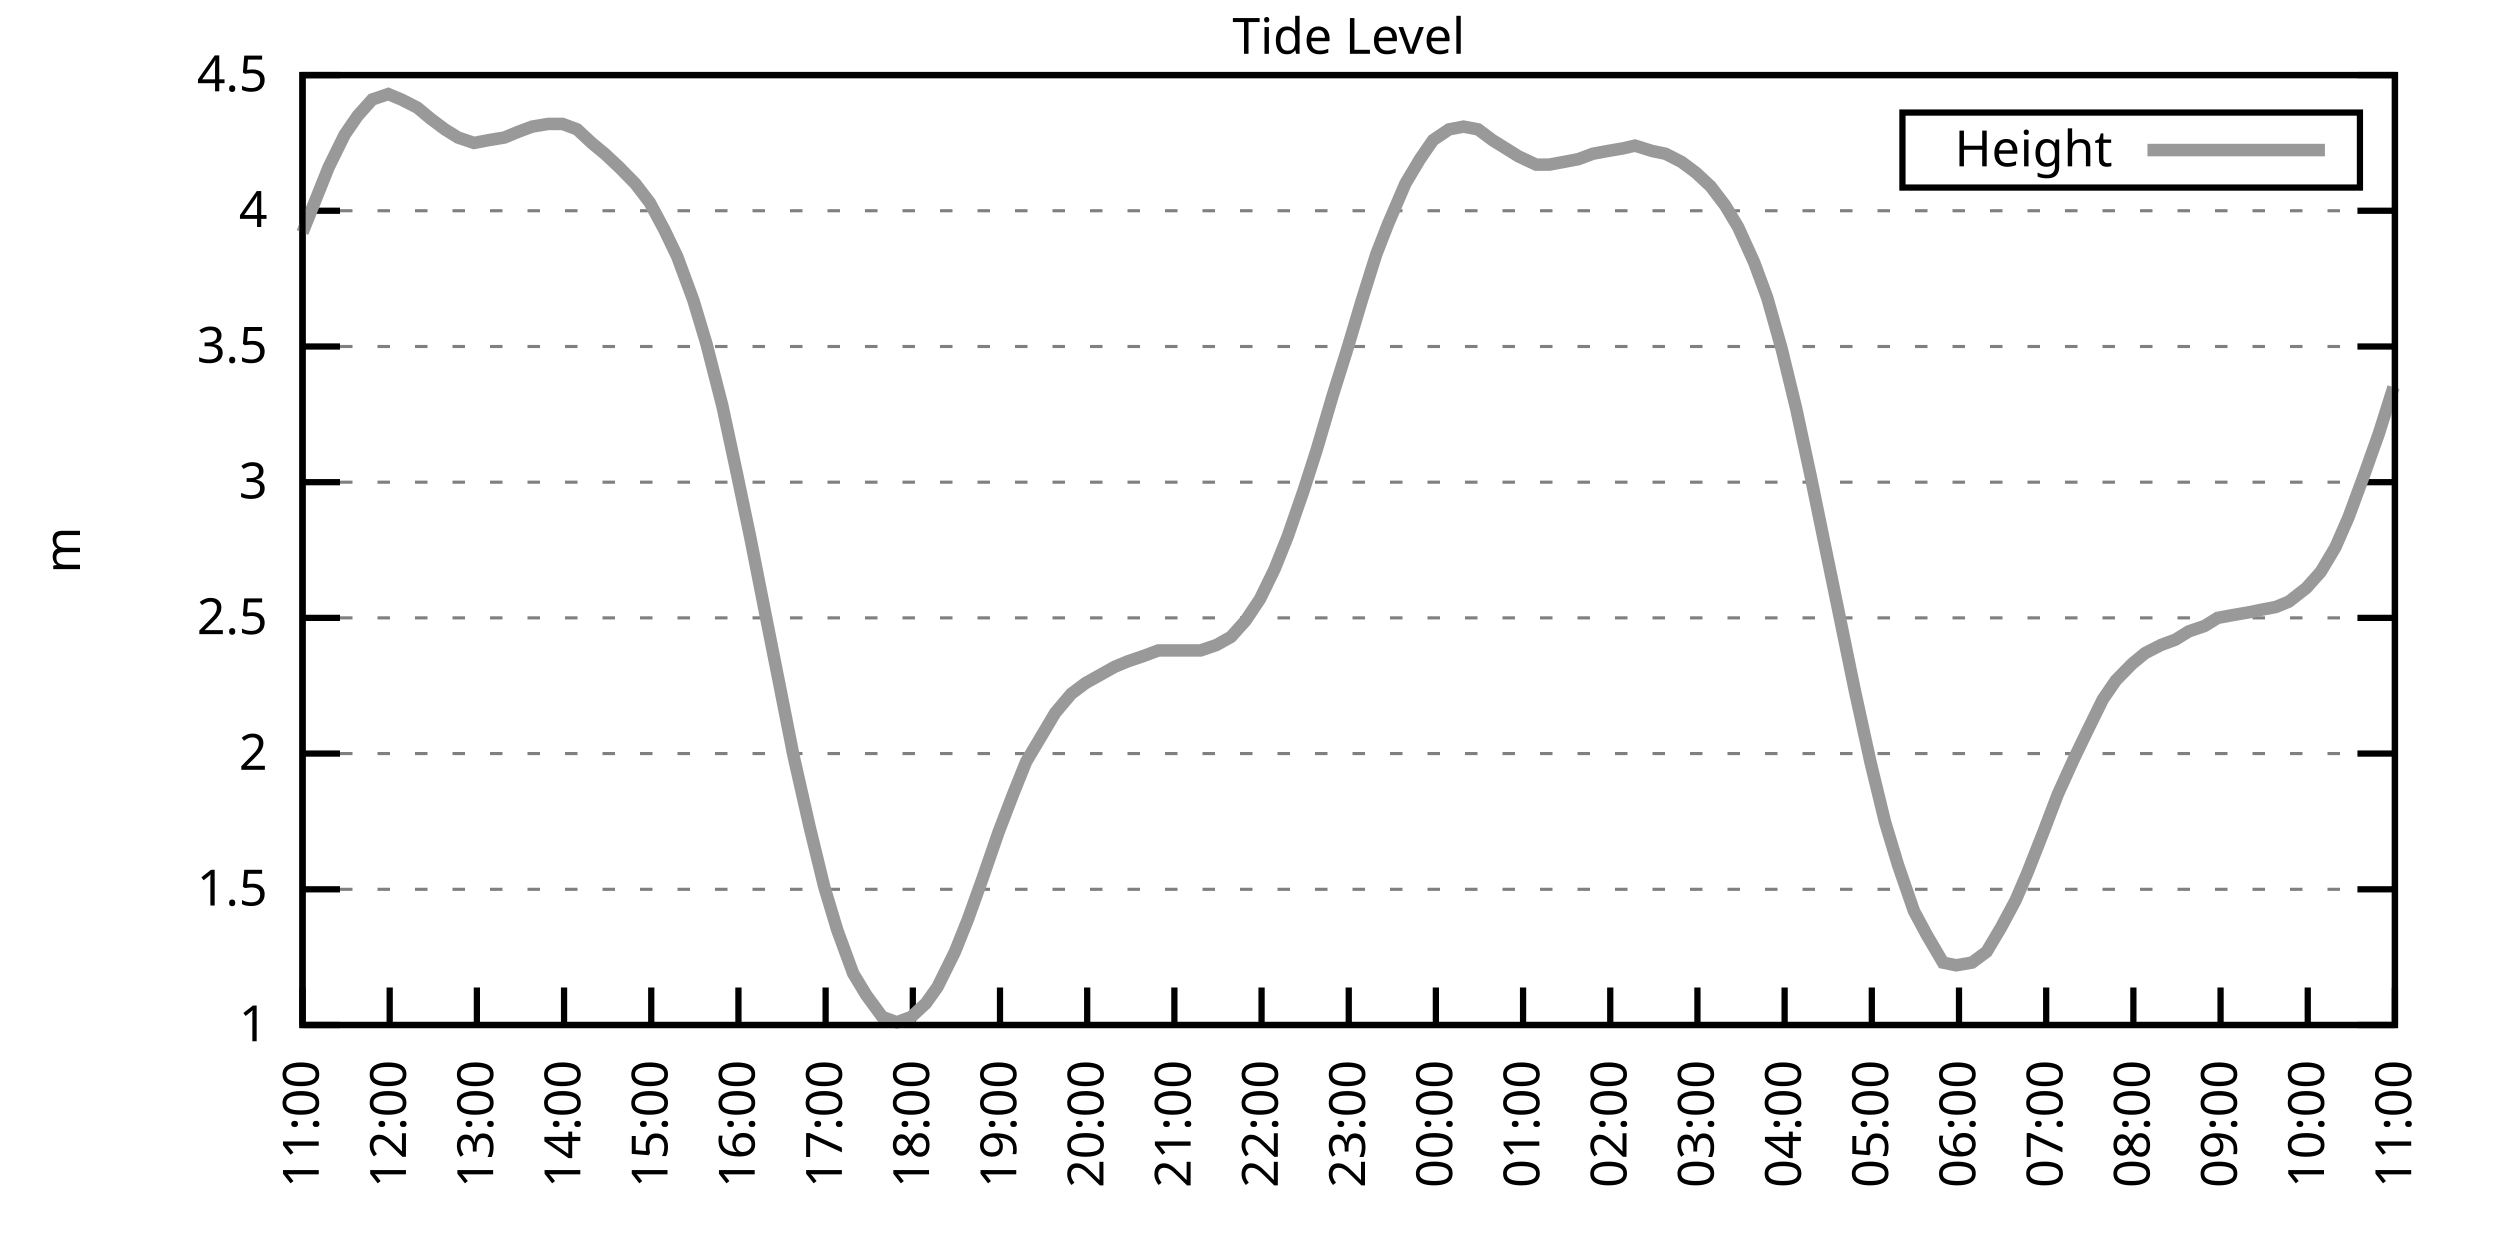
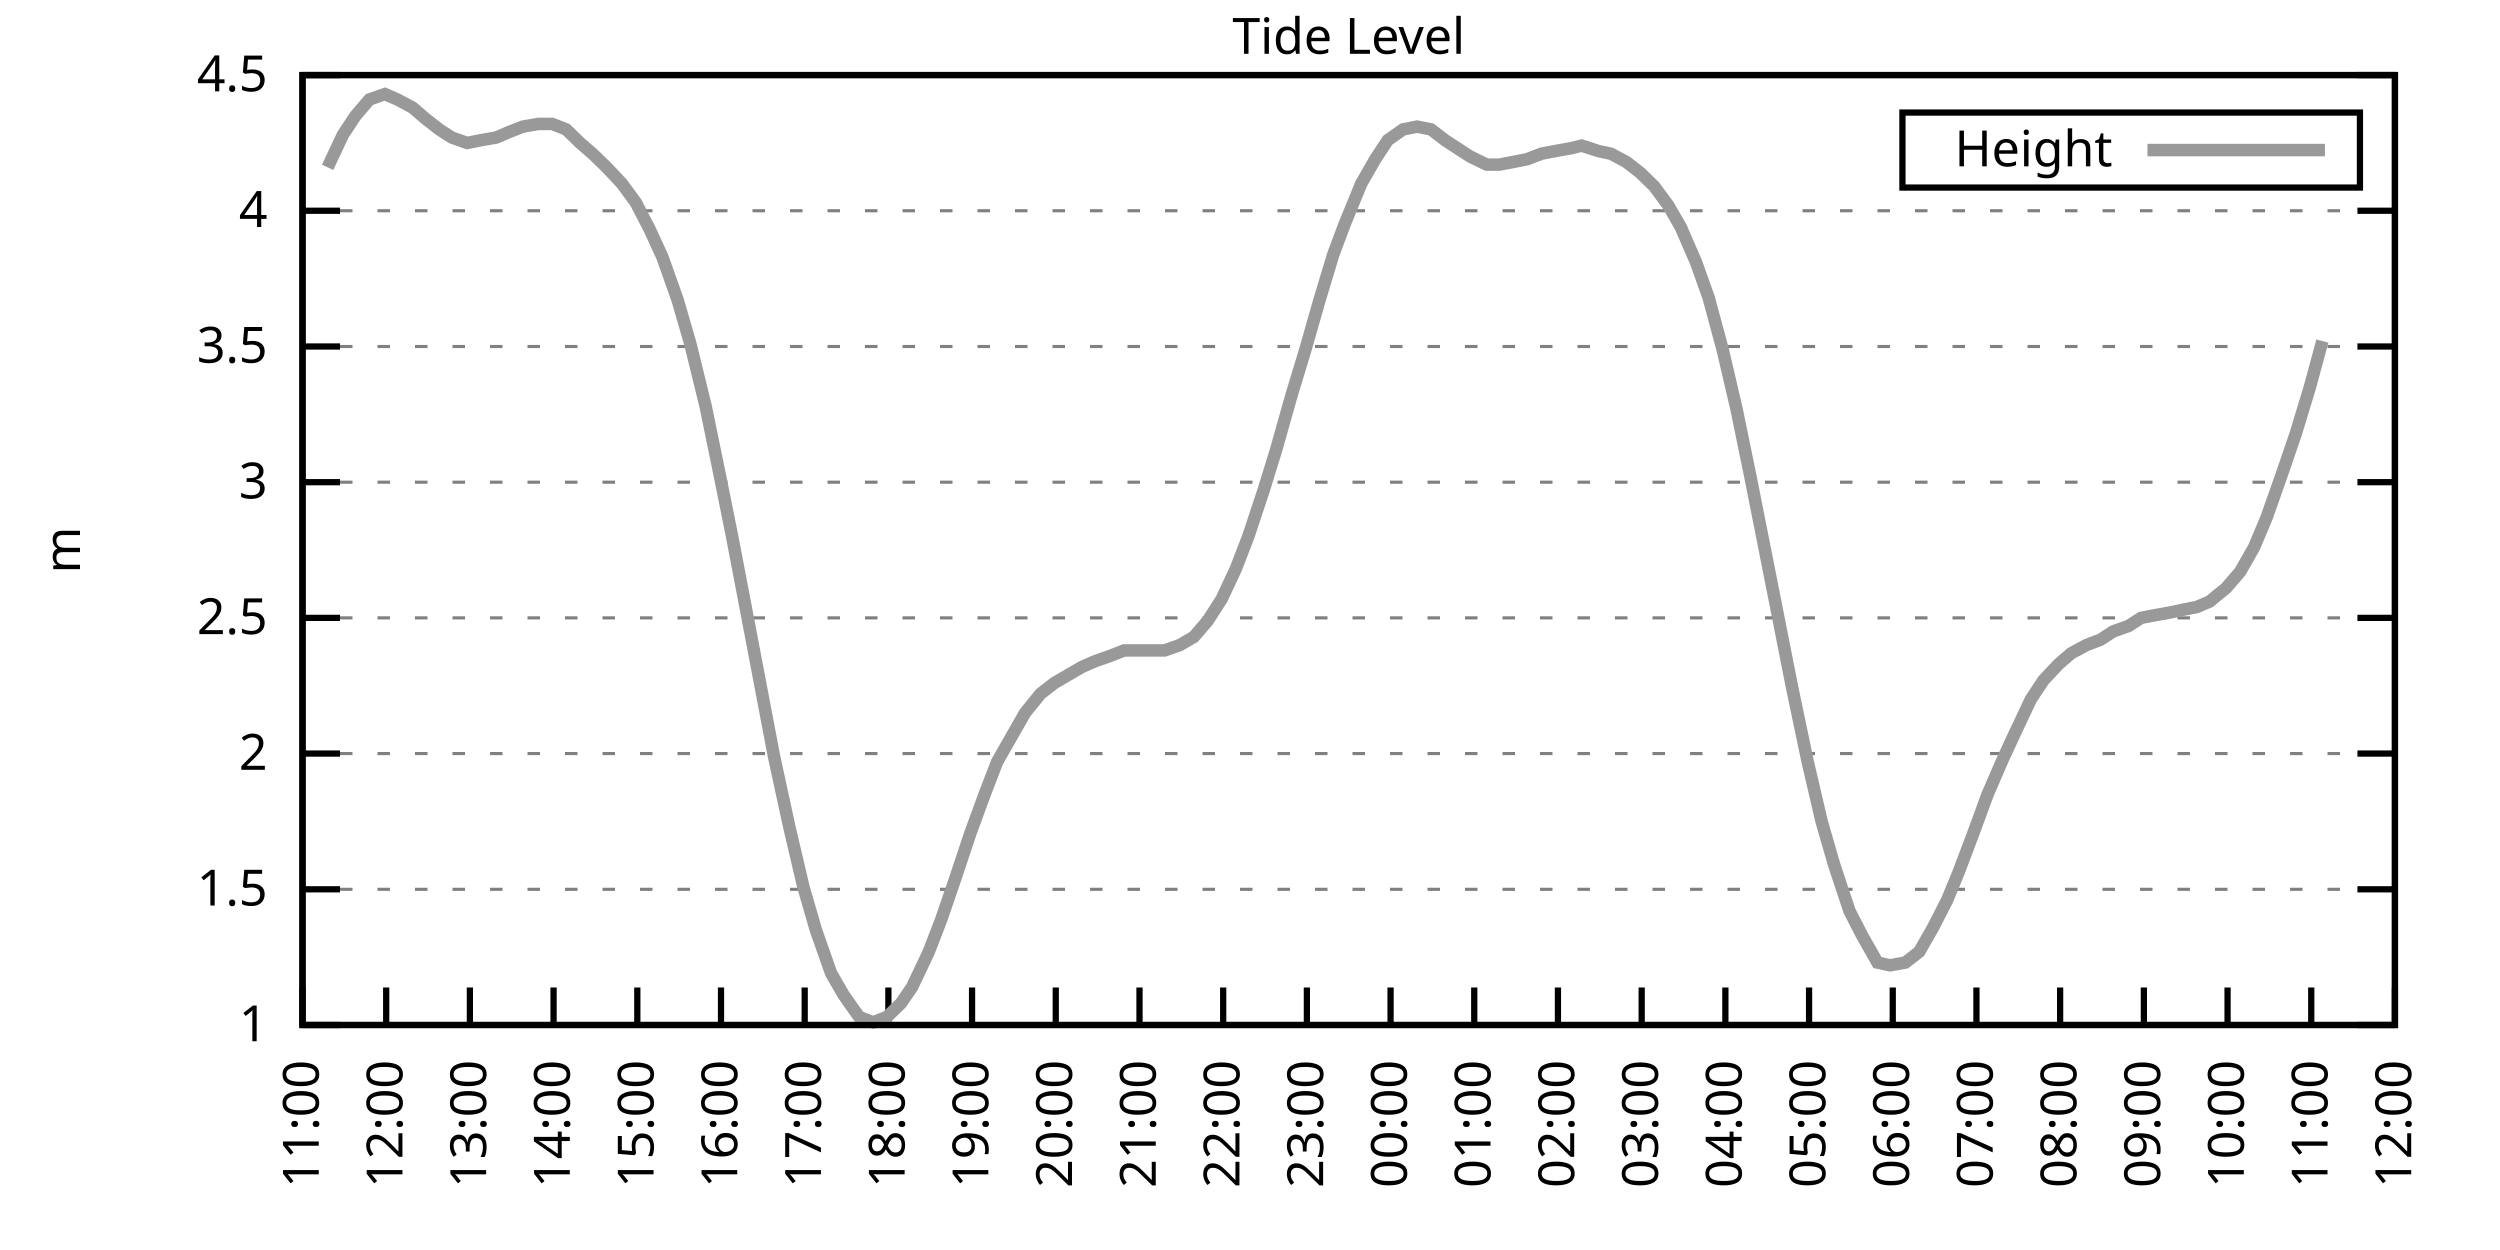
<svg xmlns="http://www.w3.org/2000/svg" xmlns:xlink="http://www.w3.org/1999/xlink" width="400" height="200" viewBox="0 0 400 200">
  <g id="gnuplot_canvas">
    <rect x="0" y="0" width="400" height="200" fill="none" />
    <defs>
      <circle id="gpDot" r="0.5" stroke-width="0.5" stroke="currentColor" />
      <path id="gpPt0" stroke-width="0.333" stroke="currentColor" d="M-1,0 h2 M0,-1 v2" />
      <path id="gpPt1" stroke-width="0.333" stroke="currentColor" d="M-1,-1 L1,1 M1,-1 L-1,1" />
      <path id="gpPt2" stroke-width="0.333" stroke="currentColor" d="M-1,0 L1,0 M0,-1 L0,1 M-1,-1 L1,1 M-1,1 L1,-1" />
      <rect id="gpPt3" stroke-width="0.333" stroke="currentColor" x="-1" y="-1" width="2" height="2" />
      <rect id="gpPt4" stroke-width="0.333" stroke="currentColor" fill="currentColor" x="-1" y="-1" width="2" height="2" />
      <circle id="gpPt5" stroke-width="0.333" stroke="currentColor" cx="0" cy="0" r="1" />
      <use xlink:href="#gpPt5" id="gpPt6" fill="currentColor" stroke="none" />
      <path id="gpPt7" stroke-width="0.333" stroke="currentColor" d="M0,-1.33 L-1.33,0.67 L1.33,0.67 z" />
      <use xlink:href="#gpPt7" id="gpPt8" fill="currentColor" stroke="none" />
      <use xlink:href="#gpPt7" id="gpPt9" stroke="currentColor" transform="rotate(180)" />
      <use xlink:href="#gpPt9" id="gpPt10" fill="currentColor" stroke="none" />
      <use xlink:href="#gpPt3" id="gpPt11" stroke="currentColor" transform="rotate(45)" />
      <use xlink:href="#gpPt11" id="gpPt12" fill="currentColor" stroke="none" />
      <path id="gpPt13" stroke-width="0.333" stroke="currentColor" d="M0,1.330 L1.265,0.411 L0.782,-1.067 L-0.782,-1.076 L-1.265,0.411 z" />
      <use xlink:href="#gpPt13" id="gpPt14" fill="currentColor" stroke="none" />
      <filter id="textbox" filterUnits="objectBoundingBox" x="0" y="0" height="1" width="1">
        <feFlood flood-color="white" flood-opacity="1" result="bgnd" />
        <feComposite in="SourceGraphic" in2="bgnd" operator="atop" />
      </filter>
      <filter id="greybox" filterUnits="objectBoundingBox" x="0" y="0" height="1" width="1">
        <feFlood flood-color="lightgrey" flood-opacity="1" result="grey" />
        <feComposite in="SourceGraphic" in2="grey" operator="atop" />
      </filter>
    </defs>
    <g fill="none" color="white" stroke="currentColor" stroke-width="1.00" stroke-linecap="butt" stroke-linejoin="miter">
</g>
    <g fill="none" color="black" stroke="currentColor" stroke-width="1.00" stroke-linecap="butt" stroke-linejoin="miter">
      <g stroke="none" shape-rendering="crispEdges">
        <polygon fill="rgb(255, 255, 255)" points="48.40,164.00 383.18,164.00 383.18,12.02 48.40,12.02 " />
      </g>
    </g>
    <g fill="none" color="black" stroke="currentColor" stroke-width="1.00" stroke-linecap="butt" stroke-linejoin="miter">
</g>
    <g fill="none" color="black" stroke="black" stroke-width="0.50" stroke-linecap="butt" stroke-linejoin="miter">
</g>
    <g fill="none" color="gray" stroke="currentColor" stroke-width="0.50" stroke-linecap="butt" stroke-linejoin="miter">
      <path stroke="gray" stroke-dasharray="2,4" class="gridline" d="M48.40,164.00 L383.19,164.00  " />
    </g>
    <g fill="none" color="gray" stroke="gray" stroke-width="1.00" stroke-linecap="butt" stroke-linejoin="miter">
</g>
    <g fill="none" color="black" stroke="currentColor" stroke-width="1.00" stroke-linecap="butt" stroke-linejoin="miter">
      <path stroke="black" d="M48.40,164.00 L54.40,164.00 M383.19,164.00 L377.19,164.00  " />
      <g transform="translate(42.80,166.60)" stroke="none" fill="black" font-family="Sans" font-size="8.00" text-anchor="end">
        <text>
          <tspan font-family="Sans"> 1</tspan>
        </text>
      </g>
    </g>
    <g fill="none" color="black" stroke="currentColor" stroke-width="1.00" stroke-linecap="butt" stroke-linejoin="miter">
</g>
    <g fill="none" color="black" stroke="black" stroke-width="0.50" stroke-linecap="butt" stroke-linejoin="miter">
</g>
    <g fill="none" color="gray" stroke="currentColor" stroke-width="0.50" stroke-linecap="butt" stroke-linejoin="miter">
      <path stroke="gray" stroke-dasharray="2,4" class="gridline" d="M48.40,142.29 L383.19,142.29  " />
    </g>
    <g fill="none" color="gray" stroke="gray" stroke-width="1.00" stroke-linecap="butt" stroke-linejoin="miter">
</g>
    <g fill="none" color="black" stroke="currentColor" stroke-width="1.00" stroke-linecap="butt" stroke-linejoin="miter">
      <path stroke="black" d="M48.40,142.29 L54.40,142.29 M383.19,142.29 L377.19,142.29  " />
      <g transform="translate(42.80,144.89)" stroke="none" fill="black" font-family="Sans" font-size="8.00" text-anchor="end">
        <text>
          <tspan font-family="Sans"> 1.5</tspan>
        </text>
      </g>
    </g>
    <g fill="none" color="black" stroke="currentColor" stroke-width="1.00" stroke-linecap="butt" stroke-linejoin="miter">
</g>
    <g fill="none" color="black" stroke="black" stroke-width="0.50" stroke-linecap="butt" stroke-linejoin="miter">
</g>
    <g fill="none" color="gray" stroke="currentColor" stroke-width="0.50" stroke-linecap="butt" stroke-linejoin="miter">
      <path stroke="gray" stroke-dasharray="2,4" class="gridline" d="M48.40,120.57 L383.19,120.57  " />
    </g>
    <g fill="none" color="gray" stroke="gray" stroke-width="1.00" stroke-linecap="butt" stroke-linejoin="miter">
</g>
    <g fill="none" color="black" stroke="currentColor" stroke-width="1.00" stroke-linecap="butt" stroke-linejoin="miter">
      <path stroke="black" d="M48.40,120.57 L54.40,120.57 M383.19,120.57 L377.19,120.57  " />
      <g transform="translate(42.80,123.17)" stroke="none" fill="black" font-family="Sans" font-size="8.00" text-anchor="end">
        <text>
          <tspan font-family="Sans"> 2</tspan>
        </text>
      </g>
    </g>
    <g fill="none" color="black" stroke="currentColor" stroke-width="1.00" stroke-linecap="butt" stroke-linejoin="miter">
</g>
    <g fill="none" color="black" stroke="black" stroke-width="0.50" stroke-linecap="butt" stroke-linejoin="miter">
</g>
    <g fill="none" color="gray" stroke="currentColor" stroke-width="0.50" stroke-linecap="butt" stroke-linejoin="miter">
      <path stroke="gray" stroke-dasharray="2,4" class="gridline" d="M48.40,98.86 L383.19,98.86  " />
    </g>
    <g fill="none" color="gray" stroke="gray" stroke-width="1.00" stroke-linecap="butt" stroke-linejoin="miter">
</g>
    <g fill="none" color="black" stroke="currentColor" stroke-width="1.00" stroke-linecap="butt" stroke-linejoin="miter">
      <path stroke="black" d="M48.40,98.86 L54.40,98.86 M383.19,98.86 L377.19,98.86  " />
      <g transform="translate(42.80,101.46)" stroke="none" fill="black" font-family="Sans" font-size="8.00" text-anchor="end">
        <text>
          <tspan font-family="Sans"> 2.5</tspan>
        </text>
      </g>
    </g>
    <g fill="none" color="black" stroke="currentColor" stroke-width="1.00" stroke-linecap="butt" stroke-linejoin="miter">
</g>
    <g fill="none" color="black" stroke="black" stroke-width="0.50" stroke-linecap="butt" stroke-linejoin="miter">
</g>
    <g fill="none" color="gray" stroke="currentColor" stroke-width="0.50" stroke-linecap="butt" stroke-linejoin="miter">
      <path stroke="gray" stroke-dasharray="2,4" class="gridline" d="M48.40,77.15 L383.19,77.15  " />
    </g>
    <g fill="none" color="gray" stroke="gray" stroke-width="1.00" stroke-linecap="butt" stroke-linejoin="miter">
</g>
    <g fill="none" color="black" stroke="currentColor" stroke-width="1.00" stroke-linecap="butt" stroke-linejoin="miter">
      <path stroke="black" d="M48.40,77.15 L54.40,77.15 M383.19,77.15 L377.19,77.15  " />
      <g transform="translate(42.80,79.75)" stroke="none" fill="black" font-family="Sans" font-size="8.00" text-anchor="end">
        <text>
          <tspan font-family="Sans"> 3</tspan>
        </text>
      </g>
    </g>
    <g fill="none" color="black" stroke="currentColor" stroke-width="1.00" stroke-linecap="butt" stroke-linejoin="miter">
</g>
    <g fill="none" color="black" stroke="black" stroke-width="0.50" stroke-linecap="butt" stroke-linejoin="miter">
</g>
    <g fill="none" color="gray" stroke="currentColor" stroke-width="0.50" stroke-linecap="butt" stroke-linejoin="miter">
      <path stroke="gray" stroke-dasharray="2,4" class="gridline" d="M48.40,55.44 L383.19,55.44  " />
    </g>
    <g fill="none" color="gray" stroke="gray" stroke-width="1.00" stroke-linecap="butt" stroke-linejoin="miter">
</g>
    <g fill="none" color="black" stroke="currentColor" stroke-width="1.00" stroke-linecap="butt" stroke-linejoin="miter">
      <path stroke="black" d="M48.40,55.44 L54.40,55.44 M383.19,55.44 L377.19,55.44  " />
      <g transform="translate(42.80,58.04)" stroke="none" fill="black" font-family="Sans" font-size="8.00" text-anchor="end">
        <text>
          <tspan font-family="Sans"> 3.5</tspan>
        </text>
      </g>
    </g>
    <g fill="none" color="black" stroke="currentColor" stroke-width="1.00" stroke-linecap="butt" stroke-linejoin="miter">
</g>
    <g fill="none" color="black" stroke="black" stroke-width="0.50" stroke-linecap="butt" stroke-linejoin="miter">
</g>
    <g fill="none" color="gray" stroke="currentColor" stroke-width="0.50" stroke-linecap="butt" stroke-linejoin="miter">
      <path stroke="gray" stroke-dasharray="2,4" class="gridline" d="M48.40,33.72 L383.19,33.72  " />
    </g>
    <g fill="none" color="gray" stroke="gray" stroke-width="1.00" stroke-linecap="butt" stroke-linejoin="miter">
</g>
    <g fill="none" color="black" stroke="currentColor" stroke-width="1.00" stroke-linecap="butt" stroke-linejoin="miter">
      <path stroke="black" d="M48.40,33.72 L54.40,33.72 M383.19,33.72 L377.19,33.72  " />
      <g transform="translate(42.80,36.32)" stroke="none" fill="black" font-family="Sans" font-size="8.00" text-anchor="end">
        <text>
          <tspan font-family="Sans"> 4</tspan>
        </text>
      </g>
    </g>
    <g fill="none" color="black" stroke="currentColor" stroke-width="1.00" stroke-linecap="butt" stroke-linejoin="miter">
</g>
    <g fill="none" color="black" stroke="black" stroke-width="0.50" stroke-linecap="butt" stroke-linejoin="miter">
</g>
    <g fill="none" color="gray" stroke="currentColor" stroke-width="0.50" stroke-linecap="butt" stroke-linejoin="miter">
      <path stroke="gray" stroke-dasharray="2,4" class="gridline" d="M48.40,12.01 L383.19,12.01  " />
    </g>
    <g fill="none" color="gray" stroke="gray" stroke-width="1.00" stroke-linecap="butt" stroke-linejoin="miter">
</g>
    <g fill="none" color="black" stroke="currentColor" stroke-width="1.00" stroke-linecap="butt" stroke-linejoin="miter">
      <path stroke="black" d="M48.40,12.01 L54.40,12.01 M383.19,12.01 L377.19,12.01  " />
      <g transform="translate(42.80,14.61)" stroke="none" fill="black" font-family="Sans" font-size="8.00" text-anchor="end">
        <text>
          <tspan font-family="Sans"> 4.5</tspan>
        </text>
      </g>
    </g>
    <g fill="none" color="black" stroke="currentColor" stroke-width="1.00" stroke-linecap="butt" stroke-linejoin="miter">
      <path stroke="black" d="M48.40,164.00 L48.40,158.00  " />
      <g transform="translate(51.00,169.60) rotate(270.00)" stroke="none" fill="black" font-family="Sans" font-size="8.00" text-anchor="end">
        <text>
          <tspan font-family="Sans">11:00</tspan>
        </text>
      </g>
    </g>
    <g fill="none" color="black" stroke="currentColor" stroke-width="1.00" stroke-linecap="butt" stroke-linejoin="miter">
-       <path stroke="black" d="M62.35,164.00 L62.35,158.00  " />
-       <g transform="translate(64.95,169.60) rotate(270.00)" stroke="none" fill="black" font-family="Sans" font-size="8.00" text-anchor="end">
+       <path stroke="black" d="M61.79,164.00 L61.79,158.00  " />
+       <g transform="translate(64.39,169.60) rotate(270.00)" stroke="none" fill="black" font-family="Sans" font-size="8.00" text-anchor="end">
        <text>
          <tspan font-family="Sans">12:00</tspan>
        </text>
      </g>
    </g>
    <g fill="none" color="black" stroke="currentColor" stroke-width="1.00" stroke-linecap="butt" stroke-linejoin="miter">
-       <path stroke="black" d="M76.30,164.00 L76.30,158.00  " />
-       <g transform="translate(78.90,169.60) rotate(270.00)" stroke="none" fill="black" font-family="Sans" font-size="8.00" text-anchor="end">
+       <path stroke="black" d="M75.18,164.00 L75.18,158.00  " />
+       <g transform="translate(77.78,169.60) rotate(270.00)" stroke="none" fill="black" font-family="Sans" font-size="8.00" text-anchor="end">
        <text>
          <tspan font-family="Sans">13:00</tspan>
        </text>
      </g>
    </g>
    <g fill="none" color="black" stroke="currentColor" stroke-width="1.00" stroke-linecap="butt" stroke-linejoin="miter">
-       <path stroke="black" d="M90.25,164.00 L90.25,158.00  " />
-       <g transform="translate(92.85,169.60) rotate(270.00)" stroke="none" fill="black" font-family="Sans" font-size="8.00" text-anchor="end">
+       <path stroke="black" d="M88.57,164.00 L88.57,158.00  " />
+       <g transform="translate(91.17,169.60) rotate(270.00)" stroke="none" fill="black" font-family="Sans" font-size="8.00" text-anchor="end">
        <text>
          <tspan font-family="Sans">14:00</tspan>
        </text>
      </g>
    </g>
    <g fill="none" color="black" stroke="currentColor" stroke-width="1.00" stroke-linecap="butt" stroke-linejoin="miter">
-       <path stroke="black" d="M104.20,164.00 L104.20,158.00  " />
-       <g transform="translate(106.80,169.60) rotate(270.00)" stroke="none" fill="black" font-family="Sans" font-size="8.00" text-anchor="end">
+       <path stroke="black" d="M101.97,164.00 L101.97,158.00  " />
+       <g transform="translate(104.57,169.60) rotate(270.00)" stroke="none" fill="black" font-family="Sans" font-size="8.00" text-anchor="end">
        <text>
          <tspan font-family="Sans">15:00</tspan>
        </text>
      </g>
    </g>
    <g fill="none" color="black" stroke="currentColor" stroke-width="1.00" stroke-linecap="butt" stroke-linejoin="miter">
-       <path stroke="black" d="M118.15,164.00 L118.15,158.00  " />
-       <g transform="translate(120.75,169.60) rotate(270.00)" stroke="none" fill="black" font-family="Sans" font-size="8.00" text-anchor="end">
+       <path stroke="black" d="M115.36,164.00 L115.36,158.00  " />
+       <g transform="translate(117.96,169.60) rotate(270.00)" stroke="none" fill="black" font-family="Sans" font-size="8.00" text-anchor="end">
        <text>
          <tspan font-family="Sans">16:00</tspan>
        </text>
      </g>
    </g>
    <g fill="none" color="black" stroke="currentColor" stroke-width="1.00" stroke-linecap="butt" stroke-linejoin="miter">
-       <path stroke="black" d="M132.10,164.00 L132.10,158.00  " />
-       <g transform="translate(134.70,169.60) rotate(270.00)" stroke="none" fill="black" font-family="Sans" font-size="8.00" text-anchor="end">
+       <path stroke="black" d="M128.75,164.00 L128.75,158.00  " />
+       <g transform="translate(131.35,169.60) rotate(270.00)" stroke="none" fill="black" font-family="Sans" font-size="8.00" text-anchor="end">
        <text>
          <tspan font-family="Sans">17:00</tspan>
        </text>
      </g>
    </g>
    <g fill="none" color="black" stroke="currentColor" stroke-width="1.00" stroke-linecap="butt" stroke-linejoin="miter">
-       <path stroke="black" d="M146.05,164.00 L146.05,158.00  " />
-       <g transform="translate(148.65,169.60) rotate(270.00)" stroke="none" fill="black" font-family="Sans" font-size="8.00" text-anchor="end">
+       <path stroke="black" d="M142.14,164.00 L142.14,158.00  " />
+       <g transform="translate(144.74,169.60) rotate(270.00)" stroke="none" fill="black" font-family="Sans" font-size="8.00" text-anchor="end">
        <text>
          <tspan font-family="Sans">18:00</tspan>
        </text>
      </g>
    </g>
    <g fill="none" color="black" stroke="currentColor" stroke-width="1.00" stroke-linecap="butt" stroke-linejoin="miter">
-       <path stroke="black" d="M160.00,164.00 L160.00,158.00  " />
-       <g transform="translate(162.60,169.60) rotate(270.00)" stroke="none" fill="black" font-family="Sans" font-size="8.00" text-anchor="end">
+       <path stroke="black" d="M155.53,164.00 L155.53,158.00  " />
+       <g transform="translate(158.13,169.60) rotate(270.00)" stroke="none" fill="black" font-family="Sans" font-size="8.00" text-anchor="end">
        <text>
          <tspan font-family="Sans">19:00</tspan>
        </text>
      </g>
    </g>
    <g fill="none" color="black" stroke="currentColor" stroke-width="1.00" stroke-linecap="butt" stroke-linejoin="miter">
-       <path stroke="black" d="M173.95,164.00 L173.95,158.00  " />
-       <g transform="translate(176.55,169.60) rotate(270.00)" stroke="none" fill="black" font-family="Sans" font-size="8.00" text-anchor="end">
+       <path stroke="black" d="M168.92,164.00 L168.92,158.00  " />
+       <g transform="translate(171.52,169.60) rotate(270.00)" stroke="none" fill="black" font-family="Sans" font-size="8.00" text-anchor="end">
        <text>
          <tspan font-family="Sans">20:00</tspan>
        </text>
      </g>
    </g>
    <g fill="none" color="black" stroke="currentColor" stroke-width="1.00" stroke-linecap="butt" stroke-linejoin="miter">
-       <path stroke="black" d="M187.90,164.00 L187.90,158.00  " />
-       <g transform="translate(190.50,169.60) rotate(270.00)" stroke="none" fill="black" font-family="Sans" font-size="8.00" text-anchor="end">
+       <path stroke="black" d="M182.32,164.00 L182.32,158.00  " />
+       <g transform="translate(184.92,169.60) rotate(270.00)" stroke="none" fill="black" font-family="Sans" font-size="8.00" text-anchor="end">
        <text>
          <tspan font-family="Sans">21:00</tspan>
        </text>
      </g>
    </g>
    <g fill="none" color="black" stroke="currentColor" stroke-width="1.00" stroke-linecap="butt" stroke-linejoin="miter">
-       <path stroke="black" d="M201.85,164.00 L201.85,158.00  " />
-       <g transform="translate(204.45,169.60) rotate(270.00)" stroke="none" fill="black" font-family="Sans" font-size="8.00" text-anchor="end">
+       <path stroke="black" d="M195.71,164.00 L195.71,158.00  " />
+       <g transform="translate(198.31,169.60) rotate(270.00)" stroke="none" fill="black" font-family="Sans" font-size="8.00" text-anchor="end">
        <text>
          <tspan font-family="Sans">22:00</tspan>
        </text>
      </g>
    </g>
    <g fill="none" color="black" stroke="currentColor" stroke-width="1.00" stroke-linecap="butt" stroke-linejoin="miter">
-       <path stroke="black" d="M215.80,164.00 L215.80,158.00  " />
-       <g transform="translate(218.40,169.60) rotate(270.00)" stroke="none" fill="black" font-family="Sans" font-size="8.00" text-anchor="end">
+       <path stroke="black" d="M209.10,164.00 L209.10,158.00  " />
+       <g transform="translate(211.70,169.60) rotate(270.00)" stroke="none" fill="black" font-family="Sans" font-size="8.00" text-anchor="end">
        <text>
          <tspan font-family="Sans">23:00</tspan>
        </text>
      </g>
    </g>
    <g fill="none" color="black" stroke="currentColor" stroke-width="1.00" stroke-linecap="butt" stroke-linejoin="miter">
-       <path stroke="black" d="M229.74,164.00 L229.74,158.00  " />
-       <g transform="translate(232.34,169.60) rotate(270.00)" stroke="none" fill="black" font-family="Sans" font-size="8.00" text-anchor="end">
+       <path stroke="black" d="M222.49,164.00 L222.49,158.00  " />
+       <g transform="translate(225.09,169.60) rotate(270.00)" stroke="none" fill="black" font-family="Sans" font-size="8.00" text-anchor="end">
        <text>
          <tspan font-family="Sans">00:00</tspan>
        </text>
      </g>
    </g>
    <g fill="none" color="black" stroke="currentColor" stroke-width="1.00" stroke-linecap="butt" stroke-linejoin="miter">
-       <path stroke="black" d="M243.69,164.00 L243.69,158.00  " />
-       <g transform="translate(246.29,169.60) rotate(270.00)" stroke="none" fill="black" font-family="Sans" font-size="8.00" text-anchor="end">
+       <path stroke="black" d="M235.88,164.00 L235.88,158.00  " />
+       <g transform="translate(238.48,169.60) rotate(270.00)" stroke="none" fill="black" font-family="Sans" font-size="8.00" text-anchor="end">
        <text>
          <tspan font-family="Sans">01:00</tspan>
        </text>
      </g>
    </g>
    <g fill="none" color="black" stroke="currentColor" stroke-width="1.00" stroke-linecap="butt" stroke-linejoin="miter">
-       <path stroke="black" d="M257.64,164.00 L257.64,158.00  " />
-       <g transform="translate(260.24,169.60) rotate(270.00)" stroke="none" fill="black" font-family="Sans" font-size="8.00" text-anchor="end">
+       <path stroke="black" d="M249.27,164.00 L249.27,158.00  " />
+       <g transform="translate(251.87,169.60) rotate(270.00)" stroke="none" fill="black" font-family="Sans" font-size="8.00" text-anchor="end">
        <text>
          <tspan font-family="Sans">02:00</tspan>
        </text>
      </g>
    </g>
    <g fill="none" color="black" stroke="currentColor" stroke-width="1.00" stroke-linecap="butt" stroke-linejoin="miter">
-       <path stroke="black" d="M271.59,164.00 L271.59,158.00  " />
-       <g transform="translate(274.19,169.60) rotate(270.00)" stroke="none" fill="black" font-family="Sans" font-size="8.00" text-anchor="end">
+       <path stroke="black" d="M262.67,164.00 L262.67,158.00  " />
+       <g transform="translate(265.27,169.60) rotate(270.00)" stroke="none" fill="black" font-family="Sans" font-size="8.00" text-anchor="end">
        <text>
          <tspan font-family="Sans">03:00</tspan>
        </text>
      </g>
    </g>
    <g fill="none" color="black" stroke="currentColor" stroke-width="1.00" stroke-linecap="butt" stroke-linejoin="miter">
-       <path stroke="black" d="M285.54,164.00 L285.54,158.00  " />
-       <g transform="translate(288.14,169.60) rotate(270.00)" stroke="none" fill="black" font-family="Sans" font-size="8.00" text-anchor="end">
+       <path stroke="black" d="M276.06,164.00 L276.06,158.00  " />
+       <g transform="translate(278.66,169.60) rotate(270.00)" stroke="none" fill="black" font-family="Sans" font-size="8.00" text-anchor="end">
        <text>
          <tspan font-family="Sans">04:00</tspan>
        </text>
      </g>
    </g>
    <g fill="none" color="black" stroke="currentColor" stroke-width="1.00" stroke-linecap="butt" stroke-linejoin="miter">
-       <path stroke="black" d="M299.49,164.00 L299.49,158.00  " />
-       <g transform="translate(302.09,169.60) rotate(270.00)" stroke="none" fill="black" font-family="Sans" font-size="8.00" text-anchor="end">
+       <path stroke="black" d="M289.45,164.00 L289.45,158.00  " />
+       <g transform="translate(292.05,169.60) rotate(270.00)" stroke="none" fill="black" font-family="Sans" font-size="8.00" text-anchor="end">
        <text>
          <tspan font-family="Sans">05:00</tspan>
        </text>
      </g>
    </g>
    <g fill="none" color="black" stroke="currentColor" stroke-width="1.00" stroke-linecap="butt" stroke-linejoin="miter">
-       <path stroke="black" d="M313.44,164.00 L313.44,158.00  " />
-       <g transform="translate(316.04,169.60) rotate(270.00)" stroke="none" fill="black" font-family="Sans" font-size="8.00" text-anchor="end">
+       <path stroke="black" d="M302.84,164.00 L302.84,158.00  " />
+       <g transform="translate(305.44,169.60) rotate(270.00)" stroke="none" fill="black" font-family="Sans" font-size="8.00" text-anchor="end">
        <text>
          <tspan font-family="Sans">06:00</tspan>
        </text>
      </g>
    </g>
    <g fill="none" color="black" stroke="currentColor" stroke-width="1.00" stroke-linecap="butt" stroke-linejoin="miter">
-       <path stroke="black" d="M327.39,164.00 L327.39,158.00  " />
-       <g transform="translate(329.99,169.60) rotate(270.00)" stroke="none" fill="black" font-family="Sans" font-size="8.00" text-anchor="end">
+       <path stroke="black" d="M316.23,164.00 L316.23,158.00  " />
+       <g transform="translate(318.83,169.60) rotate(270.00)" stroke="none" fill="black" font-family="Sans" font-size="8.00" text-anchor="end">
        <text>
          <tspan font-family="Sans">07:00</tspan>
        </text>
      </g>
    </g>
    <g fill="none" color="black" stroke="currentColor" stroke-width="1.00" stroke-linecap="butt" stroke-linejoin="miter">
-       <path stroke="black" d="M341.34,164.00 L341.34,158.00  " />
-       <g transform="translate(343.94,169.60) rotate(270.00)" stroke="none" fill="black" font-family="Sans" font-size="8.00" text-anchor="end">
+       <path stroke="black" d="M329.62,164.00 L329.62,158.00  " />
+       <g transform="translate(332.22,169.60) rotate(270.00)" stroke="none" fill="black" font-family="Sans" font-size="8.00" text-anchor="end">
        <text>
          <tspan font-family="Sans">08:00</tspan>
        </text>
      </g>
    </g>
    <g fill="none" color="black" stroke="currentColor" stroke-width="1.00" stroke-linecap="butt" stroke-linejoin="miter">
-       <path stroke="black" d="M355.29,164.00 L355.29,158.00  " />
-       <g transform="translate(357.89,169.60) rotate(270.00)" stroke="none" fill="black" font-family="Sans" font-size="8.00" text-anchor="end">
+       <path stroke="black" d="M343.02,164.00 L343.02,158.00  " />
+       <g transform="translate(345.62,169.60) rotate(270.00)" stroke="none" fill="black" font-family="Sans" font-size="8.00" text-anchor="end">
        <text>
          <tspan font-family="Sans">09:00</tspan>
        </text>
      </g>
    </g>
    <g fill="none" color="black" stroke="currentColor" stroke-width="1.00" stroke-linecap="butt" stroke-linejoin="miter">
-       <path stroke="black" d="M369.24,164.00 L369.24,158.00  " />
-       <g transform="translate(371.84,169.60) rotate(270.00)" stroke="none" fill="black" font-family="Sans" font-size="8.00" text-anchor="end">
+       <path stroke="black" d="M356.41,164.00 L356.41,158.00  " />
+       <g transform="translate(359.01,169.60) rotate(270.00)" stroke="none" fill="black" font-family="Sans" font-size="8.00" text-anchor="end">
        <text>
          <tspan font-family="Sans">10:00</tspan>
+         </text>
+       </g>
+     </g>
+     <g fill="none" color="black" stroke="currentColor" stroke-width="1.00" stroke-linecap="butt" stroke-linejoin="miter">
+       <path stroke="black" d="M369.80,164.00 L369.80,158.00  " />
+       <g transform="translate(372.40,169.60) rotate(270.00)" stroke="none" fill="black" font-family="Sans" font-size="8.00" text-anchor="end">
+         <text>
+           <tspan font-family="Sans">11:00</tspan>
        </text>
      </g>
    </g>
    <g fill="none" color="black" stroke="currentColor" stroke-width="1.00" stroke-linecap="butt" stroke-linejoin="miter">
      <path stroke="black" d="M383.19,164.00 L383.19,158.00  " />
      <g transform="translate(385.79,169.60) rotate(270.00)" stroke="none" fill="black" font-family="Sans" font-size="8.00" text-anchor="end">
        <text>
-           <tspan font-family="Sans">11:00</tspan>
+           <tspan font-family="Sans">12:00</tspan>
        </text>
      </g>
    </g>
    <g fill="none" color="black" stroke="currentColor" stroke-width="1.00" stroke-linecap="butt" stroke-linejoin="miter">
</g>
    <g fill="none" color="black" stroke="currentColor" stroke-width="1.00" stroke-linecap="butt" stroke-linejoin="miter">
      <path stroke="black" d="M48.40,12.01 L48.40,164.00 L383.19,164.00 L383.19,12.01 L48.40,12.01 Z  " />
    </g>
    <g fill="none" color="black" stroke="currentColor" stroke-width="1.00" stroke-linecap="butt" stroke-linejoin="miter">
</g>
    <g fill="none" color="black" stroke="currentColor" stroke-width="1.00" stroke-linecap="butt" stroke-linejoin="miter">
      <path stroke="black" d="M304.39,30.01 L304.39,18.01 L377.59,18.01 L377.59,30.01 L304.39,30.01 Z  " />
    </g>
    <g id="Tide_level_plot_1">
      <g fill="none" color="white" stroke="black" stroke-width="2.00" stroke-linecap="butt" stroke-linejoin="miter">
</g>
      <g fill="none" color="black" stroke="currentColor" stroke-width="2.00" stroke-linecap="butt" stroke-linejoin="miter">
        <g transform="translate(337.99,26.61)" stroke="none" fill="black" font-family="Sans" font-size="8.00" text-anchor="end">
          <text>
            <tspan font-family="Sans">Height</tspan>
          </text>
        </g>
      </g>
      <g fill="none" color="black" stroke="currentColor" stroke-width="2.00" stroke-linecap="butt" stroke-linejoin="miter">
-         <path stroke="rgb(153, 153, 153)" d="M343.59,24.01 L371.99,24.01 M48.40,37.20 L52.58,26.77 L55.14,21.56 L57.23,18.52 L59.56,15.92 L62.12,15.05   L64.21,15.92 L66.77,17.22 L68.86,18.96 L71.18,20.70 L73.28,22.00 L75.83,22.87 L78.16,22.43 L80.72,22.00   L82.81,21.13 L85.13,20.26 L87.69,19.83 L90.02,19.83 L92.34,20.70 L94.67,22.87 L96.76,24.60 L99.08,26.77   L101.64,29.38 L103.97,32.42 L106.29,36.76 L108.38,41.11 L110.94,48.05 L113.03,55.00 L115.59,64.99 L117.92,75.85   L120.01,85.83 L122.33,97.56 L124.66,109.28 L126.98,121.01 L129.54,132.30 L131.87,141.85 L133.96,148.80 L136.51,155.75   L138.61,159.22 L141.16,162.70 L143.49,163.57 L145.81,162.70 L148.14,160.53 L150.00,157.92 L152.79,152.28 L154.88,147.06   L157.21,140.55 L159.76,133.17 L162.09,127.09 L164.18,121.88 L166.51,117.97 L168.83,114.06 L171.39,111.02 L173.71,109.28   L176.04,107.98 L178.36,106.68 L180.46,105.81 L183.01,104.94 L185.34,104.07 L187.43,104.07 L189.99,104.07 L192.08,104.07   L194.64,103.20 L196.96,101.90 L199.29,99.30 L201.61,95.82 L203.94,91.04 L206.03,85.83 L208.59,78.45 L210.68,71.94   L213.24,63.25 L215.56,55.87 L217.89,48.05 L220.21,40.67 L222.07,35.89 L224.86,29.38 L227.19,25.47 L229.28,22.43   L231.84,20.70 L234.16,20.26 L236.49,20.70 L238.81,22.43 L240.90,23.73 L243.00,25.04 L245.79,26.34 L247.88,26.34   L250.20,25.91 L252.53,25.47 L254.85,24.60 L257.18,24.17 L259.74,23.73 L261.60,23.30 L264.39,24.17 L266.48,24.60   L269.04,25.91 L271.36,27.64 L273.69,29.81 L276.01,32.85 L278.10,36.33 L280.66,41.97 L282.75,47.62 L285.08,55.87   L287.40,65.42 L289.73,76.28 L292.05,87.57 L294.38,98.86 L296.70,110.15 L299.26,121.88 L301.58,131.43 L303.68,138.38   L306.23,145.76 L308.33,149.67 L310.88,154.01 L312.98,154.45 L315.53,154.01 L317.86,152.28 L320.18,148.37 L322.51,144.02   L324.37,139.68 L326.93,133.17 L329.25,127.09 L331.81,121.44 L333.90,117.10 L336.46,111.89 L338.55,108.85 L341.11,106.24   L343.20,104.51 L345.76,103.20 L348.08,102.34 L350.18,101.03 L352.73,100.16 L354.83,98.86 L357.15,98.43 L359.71,97.99   L361.80,97.56 L364.13,97.12 L366.22,96.26 L369.01,94.08 L371.33,91.48 L373.66,87.57 L375.75,82.79 L378.31,75.85   L380.63,69.33 L382.96,61.95  " />
+         <path stroke="rgb(153, 153, 153)" d="M343.59,24.01 L371.99,24.01 M52.42,26.77 L54.87,21.56 L56.88,18.52 L59.11,15.92 L61.57,15.05 L63.58,15.92   L66.03,17.22 L68.04,18.96 L70.27,20.70 L72.28,22.00 L74.74,22.87 L76.97,22.43 L79.42,22.00 L81.43,21.13   L83.66,20.26 L86.12,19.83 L88.35,19.83 L90.58,20.70 L92.82,22.87 L94.82,24.60 L97.06,26.77 L99.51,29.38   L101.74,32.42 L103.98,36.76 L105.98,41.11 L108.44,48.05 L110.45,55.00 L112.90,64.99 L115.13,75.85 L117.14,85.83   L119.38,97.56 L121.61,109.28 L123.84,121.01 L126.29,132.30 L128.53,141.85 L130.54,148.80 L132.99,155.75 L135.00,159.22   L137.45,162.70 L139.69,163.57 L141.92,162.70 L144.15,160.53 L145.94,157.92 L148.61,152.28 L150.62,147.06 L152.85,140.55   L155.31,133.17 L157.54,127.09 L159.55,121.88 L161.78,117.97 L164.01,114.06 L166.47,111.02 L168.70,109.28 L170.93,107.98   L173.17,106.68 L175.17,105.81 L177.63,104.94 L179.86,104.07 L181.87,104.07 L184.32,104.07 L186.33,104.07 L188.79,103.20   L191.02,101.90 L193.25,99.30 L195.48,95.82 L197.72,91.04 L199.73,85.83 L202.18,78.45 L204.19,71.94 L206.64,63.25   L208.88,55.87 L211.11,48.05 L213.34,40.67 L215.13,35.89 L217.80,29.38 L220.04,25.47 L222.04,22.43 L224.50,20.70   L226.73,20.26 L228.96,20.70 L231.20,22.43 L233.20,23.73 L235.21,25.04 L237.89,26.34 L239.90,26.34 L242.13,25.91   L244.36,25.47 L246.60,24.60 L248.83,24.17 L251.28,23.73 L253.07,23.30 L255.75,24.17 L257.76,24.60 L260.21,25.91   L262.44,27.64 L264.67,29.81 L266.91,32.85 L268.92,36.33 L271.37,41.97 L273.38,47.62 L275.61,55.87 L277.84,65.42   L280.07,76.28 L282.31,87.57 L284.54,98.86 L286.77,110.15 L289.23,121.88 L291.46,131.43 L293.47,138.38 L295.92,145.76   L297.93,149.67 L300.39,154.01 L302.39,154.45 L304.85,154.01 L307.08,152.28 L309.31,148.37 L311.54,144.02 L313.33,139.68   L315.79,133.17 L318.02,127.09 L320.47,121.44 L322.48,117.10 L324.94,111.89 L326.95,108.85 L329.40,106.24 L331.41,104.51   L333.86,103.20 L336.10,102.34 L338.10,101.03 L340.56,100.16 L342.57,98.86 L344.80,98.43 L347.26,97.99 L349.26,97.56   L351.50,97.12 L353.51,96.26 L356.18,94.08 L358.42,91.48 L360.65,87.57 L362.66,82.79 L365.11,75.85 L367.34,69.33   L369.58,61.95 L371.58,54.57  " />
      </g>
    </g>
    <g fill="none" color="black" stroke="currentColor" stroke-width="2.00" stroke-linecap="butt" stroke-linejoin="miter">
</g>
    <g fill="none" color="black" stroke="black" stroke-width="1.00" stroke-linecap="butt" stroke-linejoin="miter">
</g>
    <g fill="none" color="black" stroke="currentColor" stroke-width="1.00" stroke-linecap="butt" stroke-linejoin="miter">
      <path stroke="black" d="M48.40,12.01 L48.40,164.00 L383.19,164.00 L383.19,12.01 L48.40,12.01 Z  " />
      <g transform="translate(12.80,88.01) rotate(270.00)" stroke="none" fill="black" font-family="Sans" font-size="8.00" text-anchor="middle">
        <text>
          <tspan font-family="Sans">m</tspan>
        </text>
      </g>
    </g>
    <g fill="none" color="black" stroke="currentColor" stroke-width="1.00" stroke-linecap="butt" stroke-linejoin="miter">
</g>
    <g fill="none" color="black" stroke="currentColor" stroke-width="1.00" stroke-linecap="butt" stroke-linejoin="miter">
      <g transform="translate(215.79,8.61)" stroke="none" fill="black" font-family="Sans" font-size="8.00" text-anchor="middle">
        <text>
          <tspan font-family="Sans">Tide Level</tspan>
        </text>
      </g>
    </g>
    <g fill="none" color="black" stroke="currentColor" stroke-width="1.00" stroke-linecap="butt" stroke-linejoin="miter">
</g>
  </g>
</svg>
